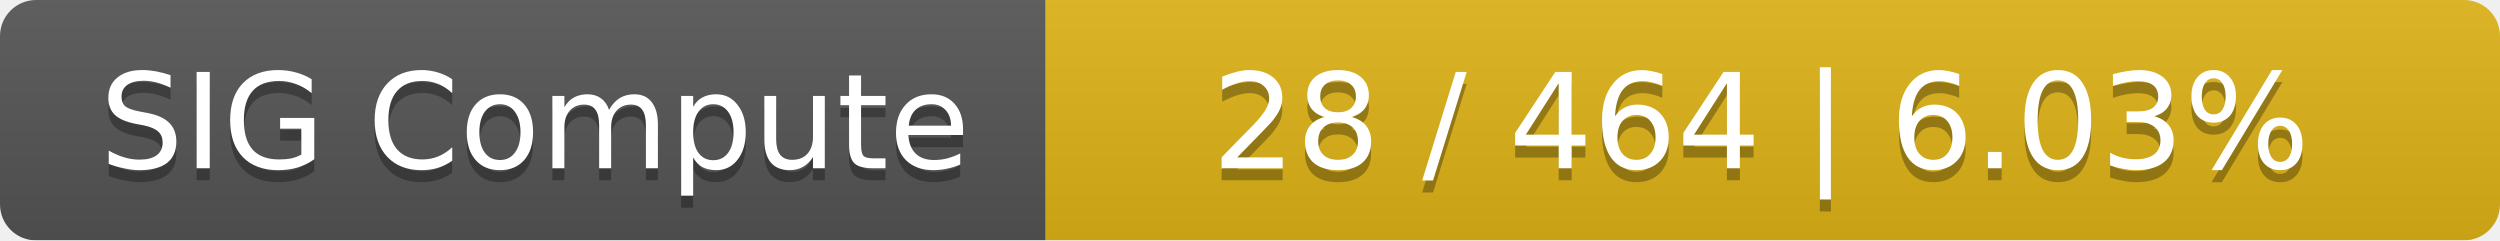
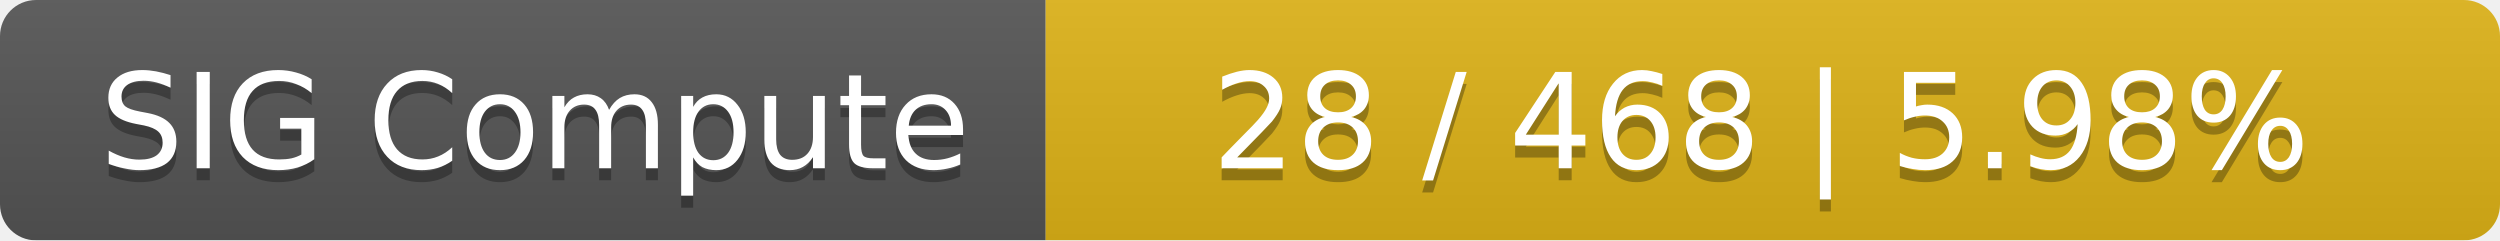
<svg xmlns="http://www.w3.org/2000/svg" width="208" height="20">
  <linearGradient id="smooth" x2="0" y2="100%">
    <stop offset="0" stop-color="#bbb" stop-opacity=".1" />
    <stop offset="1" stop-opacity=".1" />
  </linearGradient>
  <mask id="round">
    <rect width="208" height="20" rx="3" fill="#fff" />
  </mask>
  <g mask="url(#round)">
    <rect width="87" height="20" fill="#555" />
    <rect x="87" width="121" height="20" fill="#dfb317" />
    <rect width="208" height="20" fill="url(#smooth)" />
  </g>
  <g fill="#fff" text-anchor="middle" font-family="DejaVu Sans,Verdana,Geneva,sans-serif" font-size="11">
    <text x="44.5" y="15" fill="#010101" fill-opacity=".3">SIG Compute</text>
    <text x="44.5" y="14">SIG Compute</text>
-     <text x="146.5" y="15" fill="#010101" fill-opacity=".3">28 / 464    |    6.03%</text>
-     <text x="146.5" y="14">28 / 464    |    6.03%</text>
+     <text x="146.5" y="15" fill="#010101" fill-opacity=".3">28 / 468    |    5.98%</text>
+     <text x="146.5" y="14">28 / 468    |    5.98%</text>
  </g>
</svg>
